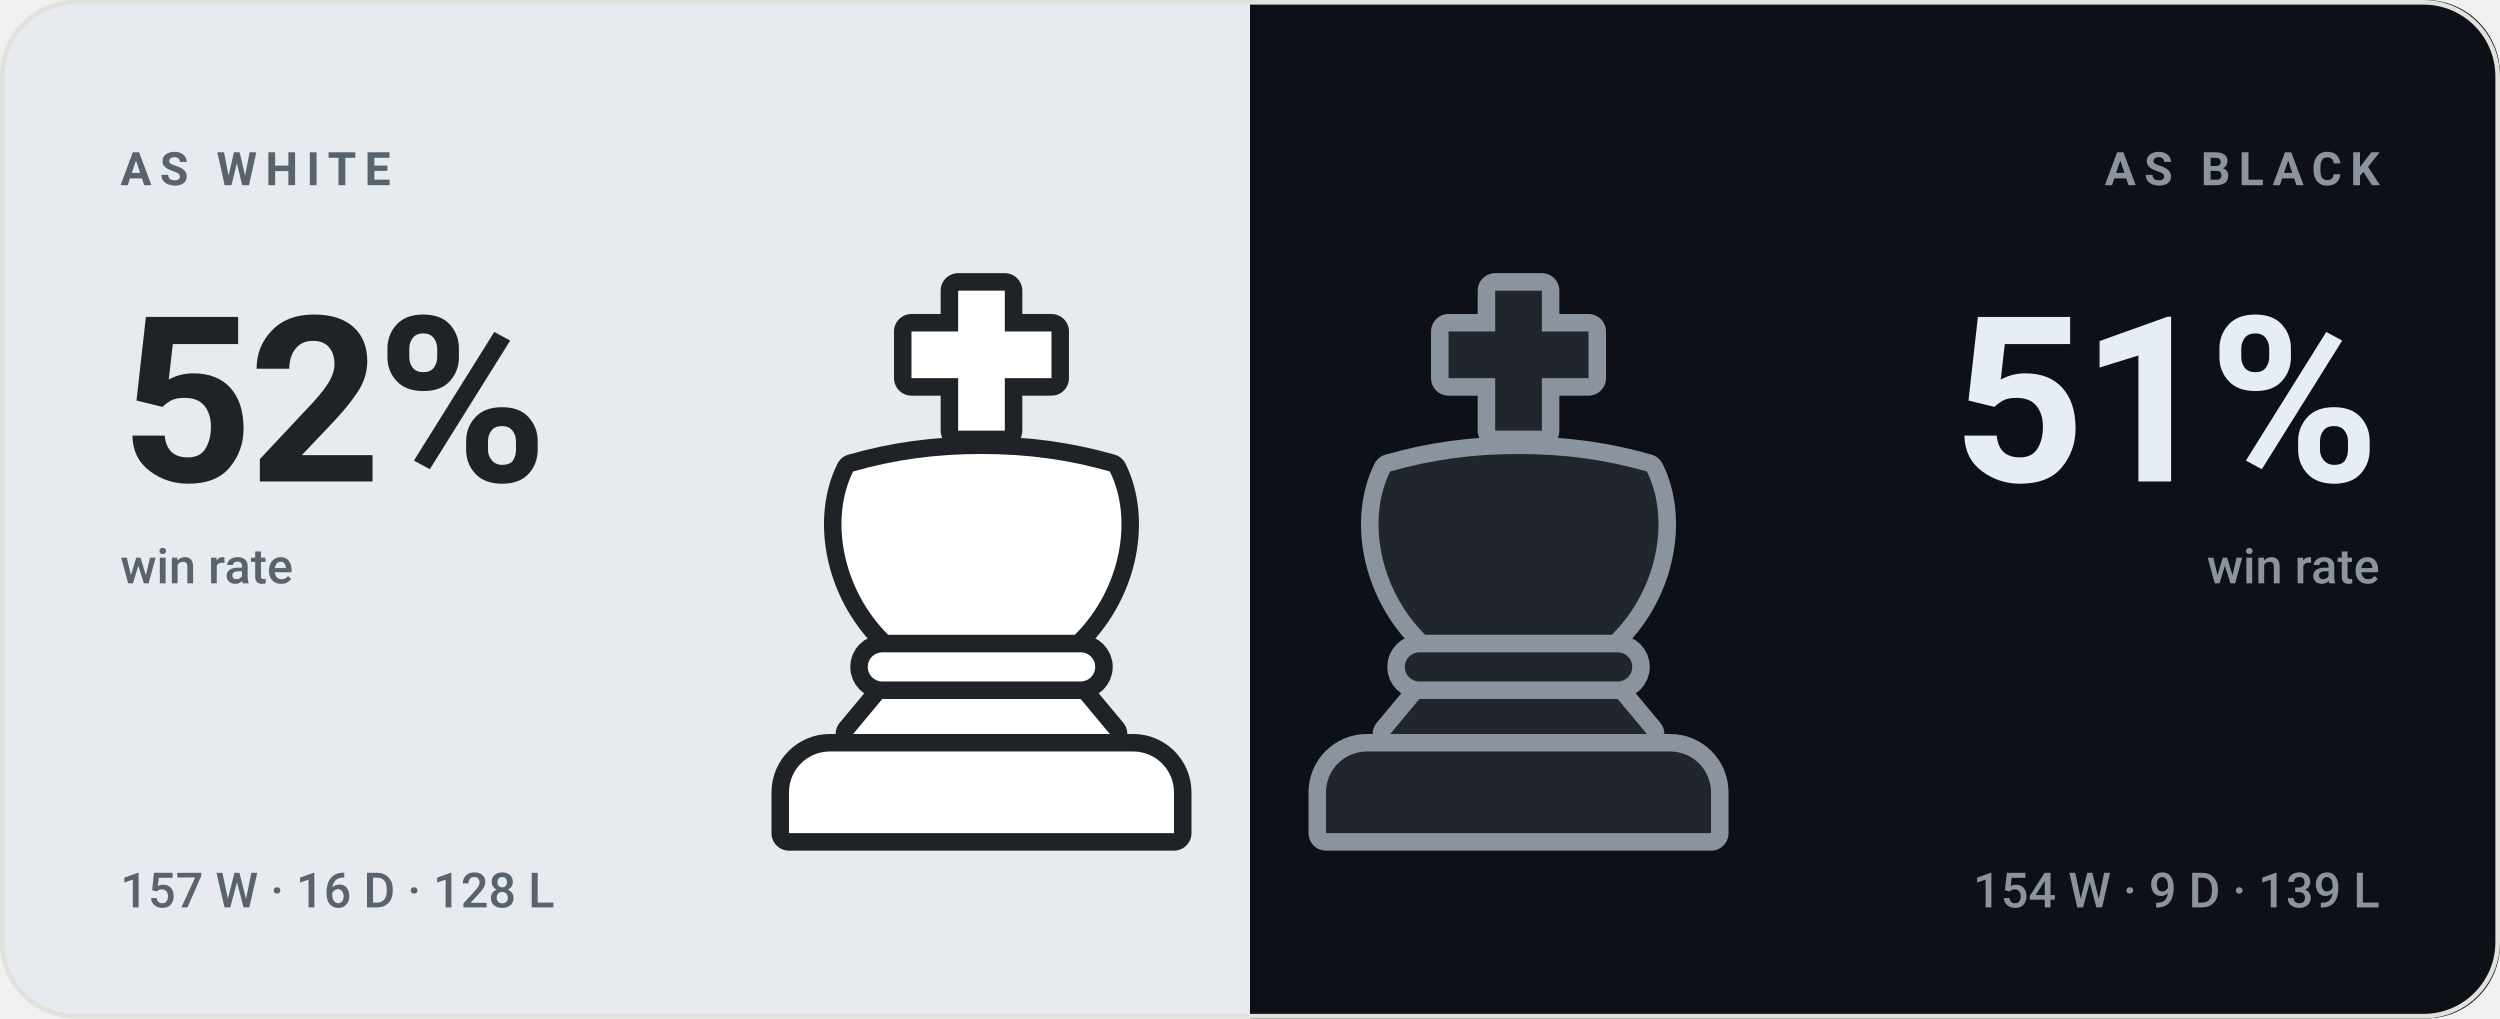
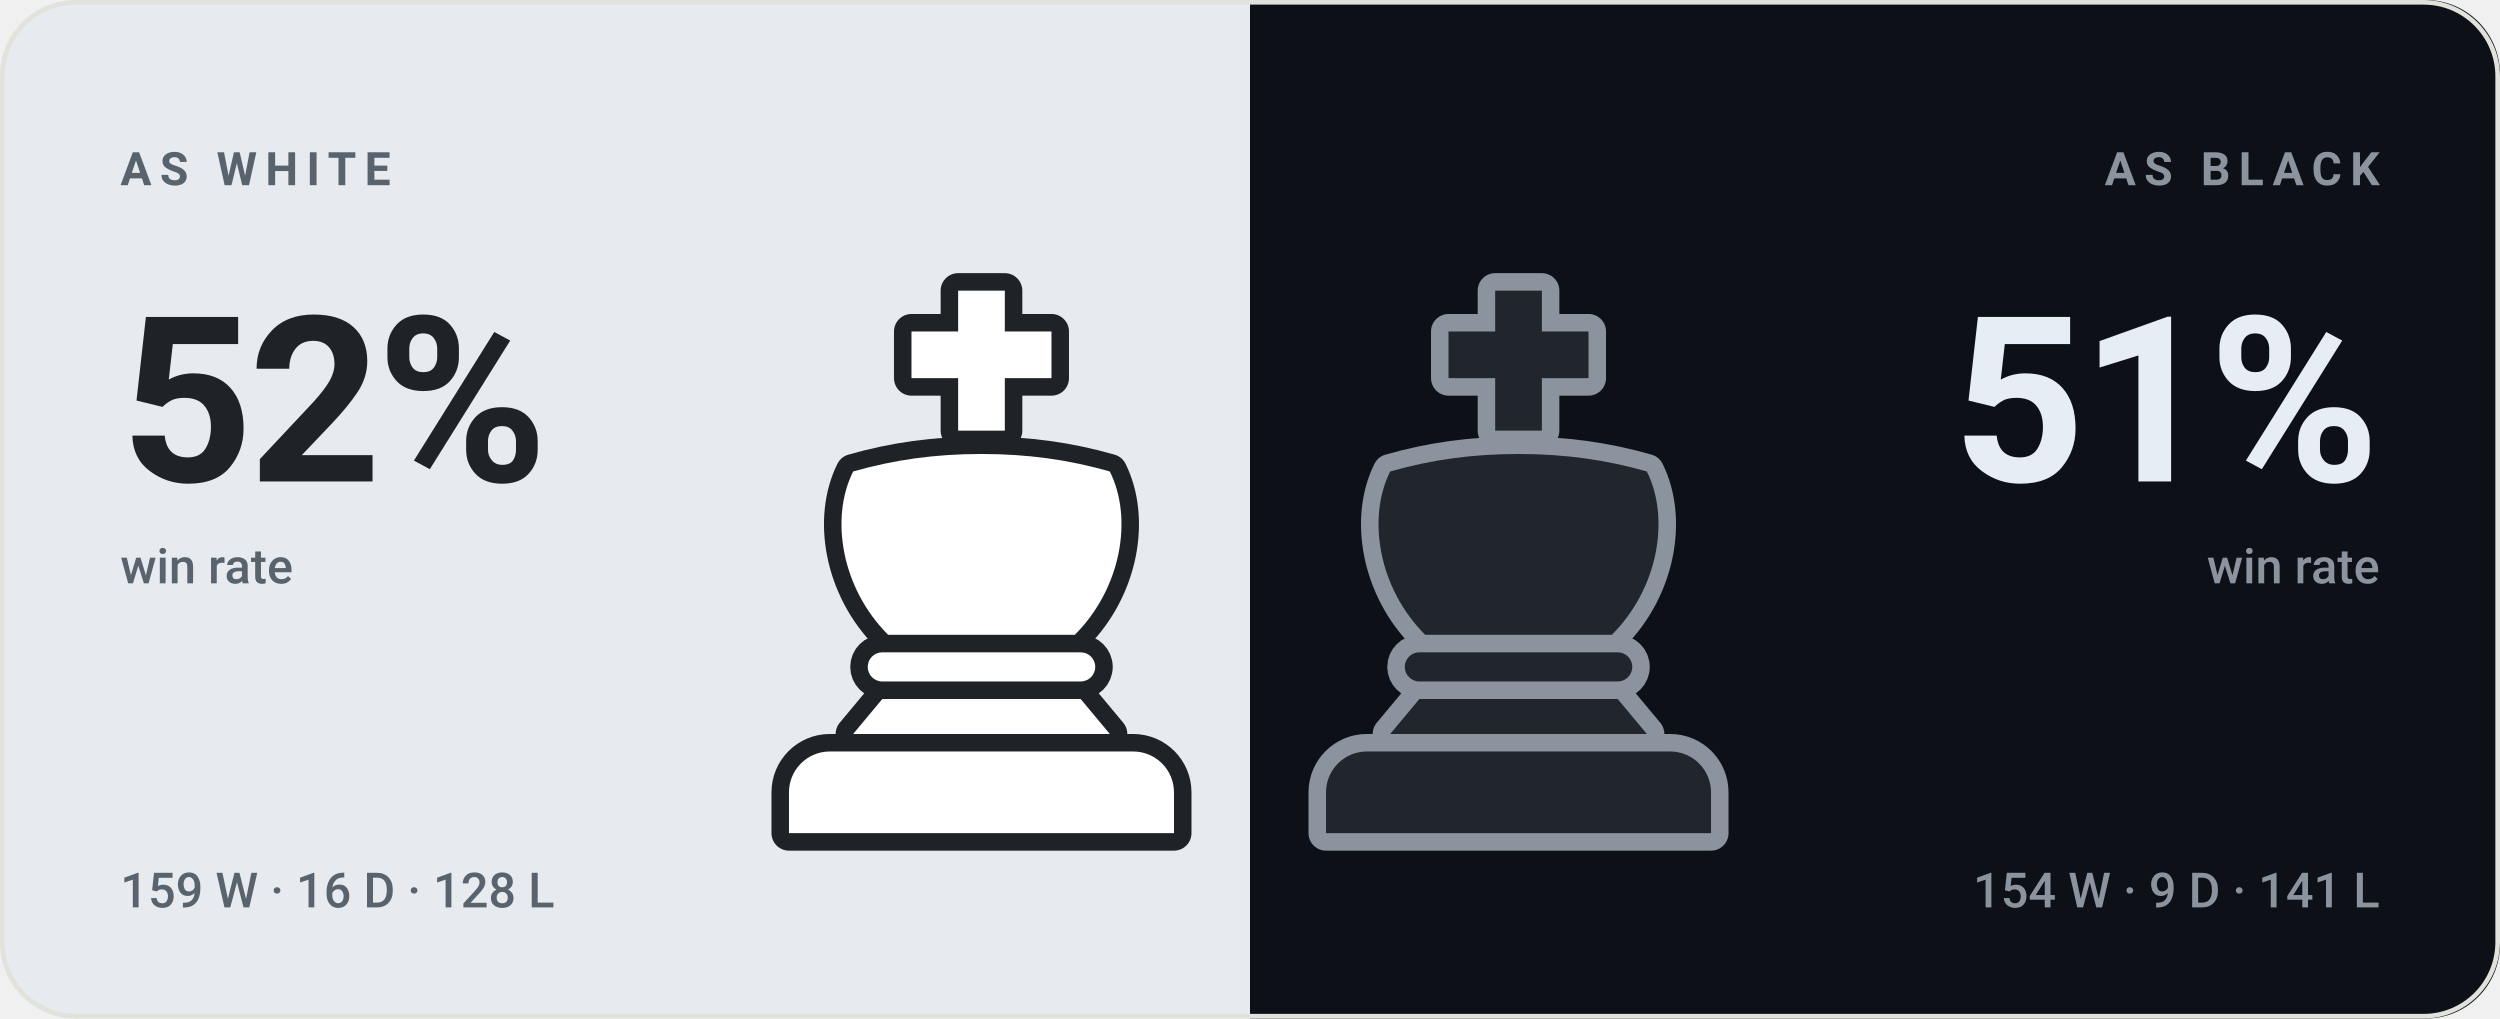
<svg xmlns="http://www.w3.org/2000/svg" viewBox="0 0 540 220" width="540" height="220" role="img" aria-label="bappozl wins 52% as White and 51% as Black">
  <style>svg{font-family:-apple-system,BlinkMacSystemFont,'Segoe UI',Roboto,'Helvetica Neue',Arial,sans-serif}text{fill:#14161a;white-space:pre}.bg{fill:#f7f7f4}.acc{fill:#4a7c2a}.win{fill:#0d8659}.draw{fill:#7c7f85}.loss{fill:#c0332f}.lbl{font-size:10px;font-weight:600;letter-spacing:.18em;fill:#6b7078}.cap{font-size:10.5px;font-weight:500;fill:#6b7078}.num{font-family:-apple-system,BlinkMacSystemFont,'Segoe UI',Roboto,'Helvetica Neue',Arial,sans-serif;font-weight:700;letter-spacing:-.02em}.tick{font-size:9px;font-weight:500;fill:#6b7078;opacity:.75}.dl{font-size:10px;font-weight:600}.rule{stroke:#e2e2dc;stroke-width:1;fill:none}.grid{stroke:#e2e2dc;stroke-width:1;fill:none;opacity:.7}.ln{fill:none;stroke:#4a7c2a;stroke-width:2;stroke-linecap:round;stroke-linejoin:round}.ring{stroke:#f7f7f4;stroke-width:2}.hollow{fill:none;stroke-width:1.5}.sq{fill:#14161a;opacity:.035}</style>
  <rect class="bg" width="540" height="220" rx="16" />
  <clipPath id="sp">
    <rect width="540" height="220" rx="16" />
  </clipPath>
  <g clip-path="url(#sp)">
    <rect width="270" height="220" fill="#e7ebef" />
    <rect x="270" width="270" height="220" fill="#0d1117" />
  </g>
  <g transform="translate(149.0,59.0) scale(1.26)">
    <g fill="#1f2328" stroke="#1f2328" stroke-width="6" stroke-linejoin="round">
      <path d="M46 3h8v7h8v8h-8v9h-8v-9h-8v-8h8z" />
      <path d="M28 34c7-2 14-3 22-3s15 1 22 3c4 8 2 20-6 28H34c-8-8-10-20-6-28z" />
      <path d="M33 65h34a2.5 2.5 0 0 1 0 5H33a2.5 2.5 0 0 1 0-5z" />
      <path d="M33 73h34l5 6H28z" />
      <path d="M24 82h52a7 7 0 0 1 7 7v7H17v-7a7 7 0 0 1 7-7z" />
    </g>
    <g fill="#ffffff">
      <path d="M46 3h8v7h8v8h-8v9h-8v-9h-8v-8h8z" />
      <path d="M28 34c7-2 14-3 22-3s15 1 22 3c4 8 2 20-6 28H34c-8-8-10-20-6-28z" />
      <path d="M33 65h34a2.5 2.5 0 0 1 0 5H33a2.5 2.5 0 0 1 0-5z" />
      <path d="M33 73h34l5 6H28z" />
      <path d="M24 82h52a7 7 0 0 1 7 7v7H17v-7a7 7 0 0 1 7-7z" />
    </g>
  </g>
  <g transform="translate(265.0,59.0) scale(1.26)">
    <g fill="#8b949e" stroke="#8b949e" stroke-width="6" stroke-linejoin="round">
      <path d="M46 3h8v7h8v8h-8v9h-8v-9h-8v-8h8z" />
      <path d="M28 34c7-2 14-3 22-3s15 1 22 3c4 8 2 20-6 28H34c-8-8-10-20-6-28z" />
      <path d="M33 65h34a2.5 2.5 0 0 1 0 5H33a2.5 2.5 0 0 1 0-5z" />
      <path d="M33 73h34l5 6H28z" />
      <path d="M24 82h52a7 7 0 0 1 7 7v7H17v-7a7 7 0 0 1 7-7z" />
    </g>
    <g fill="#21262d">
      <path d="M46 3h8v7h8v8h-8v9h-8v-9h-8v-8h8z" />
      <path d="M28 34c7-2 14-3 22-3s15 1 22 3c4 8 2 20-6 28H34c-8-8-10-20-6-28z" />
      <path d="M33 65h34a2.5 2.5 0 0 1 0 5H33a2.5 2.5 0 0 1 0-5z" />
      <path d="M33 73h34l5 6H28z" />
      <path d="M24 82h52a7 7 0 0 1 7 7v7H17v-7a7 7 0 0 1 7-7z" />
    </g>
  </g>
  <text class="lbl" x="26" y="40" style="fill:#59636e">AS WHITE</text>
  <text class="num" x="26" y="104" style="fill:#1f2328;font-size:50px">52%</text>
  <text class="cap" x="26" y="126" style="fill:#59636e">win rate</text>
-   <text class="cap" x="26" y="196" style="fill:#59636e">157 W · 16 D · 128 L</text>
+   <text class="cap" x="26" y="196" style="fill:#59636e">159 W · 16 D · 128 L</text>
  <text class="lbl" x="514" y="40" text-anchor="end" style="fill:#8b949e">AS BLACK</text>
  <text class="num" x="514" y="104" text-anchor="end" style="fill:#e6edf3;font-size:50px">51%</text>
  <text class="cap" x="514" y="126" text-anchor="end" style="fill:#8b949e">win rate</text>
-   <text class="cap" x="514" y="196" text-anchor="end" style="fill:#8b949e">154 W · 9 D · 139 L</text>
+   <text class="cap" x="514" y="196" text-anchor="end" style="fill:#8b949e">154 W · 9 D · 141 L</text>
  <rect x=".5" y=".5" width="539" height="219" rx="16" fill="none" stroke="#e2e2dc" />
</svg>
